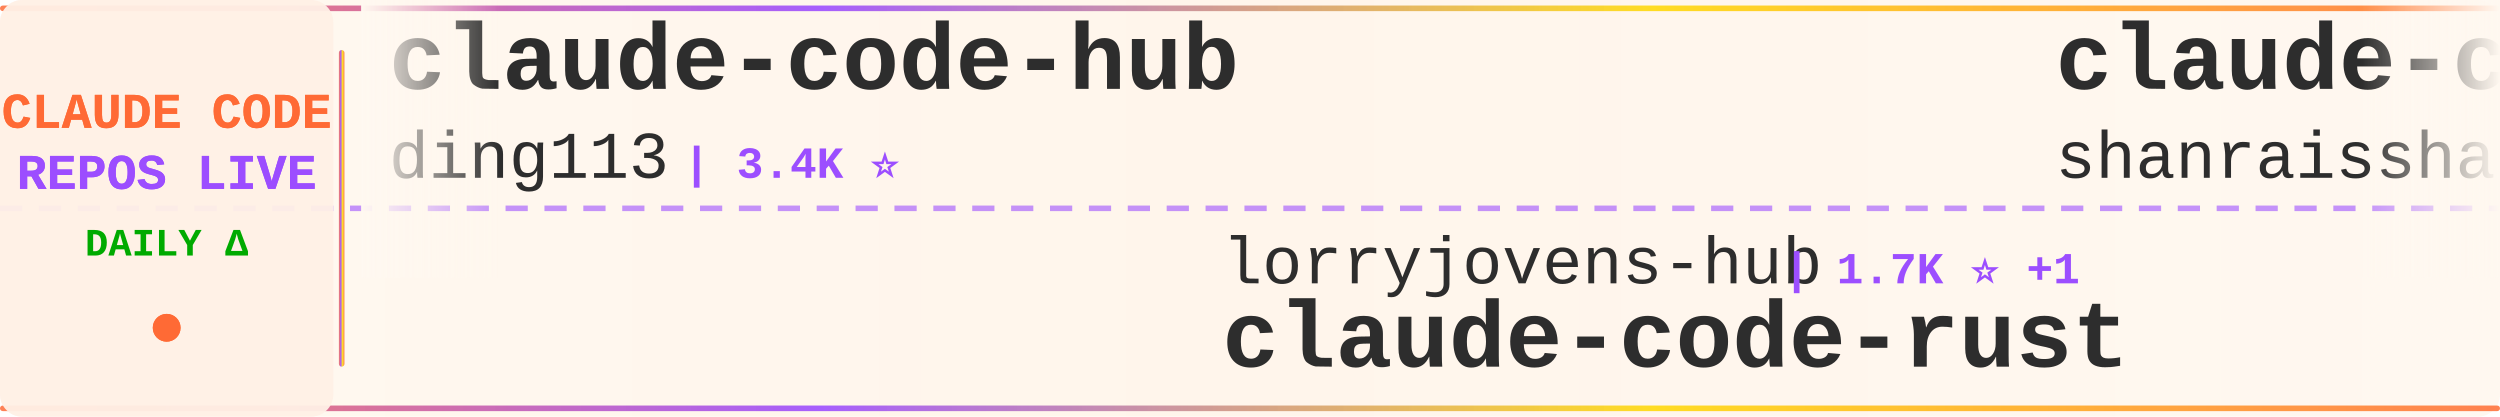
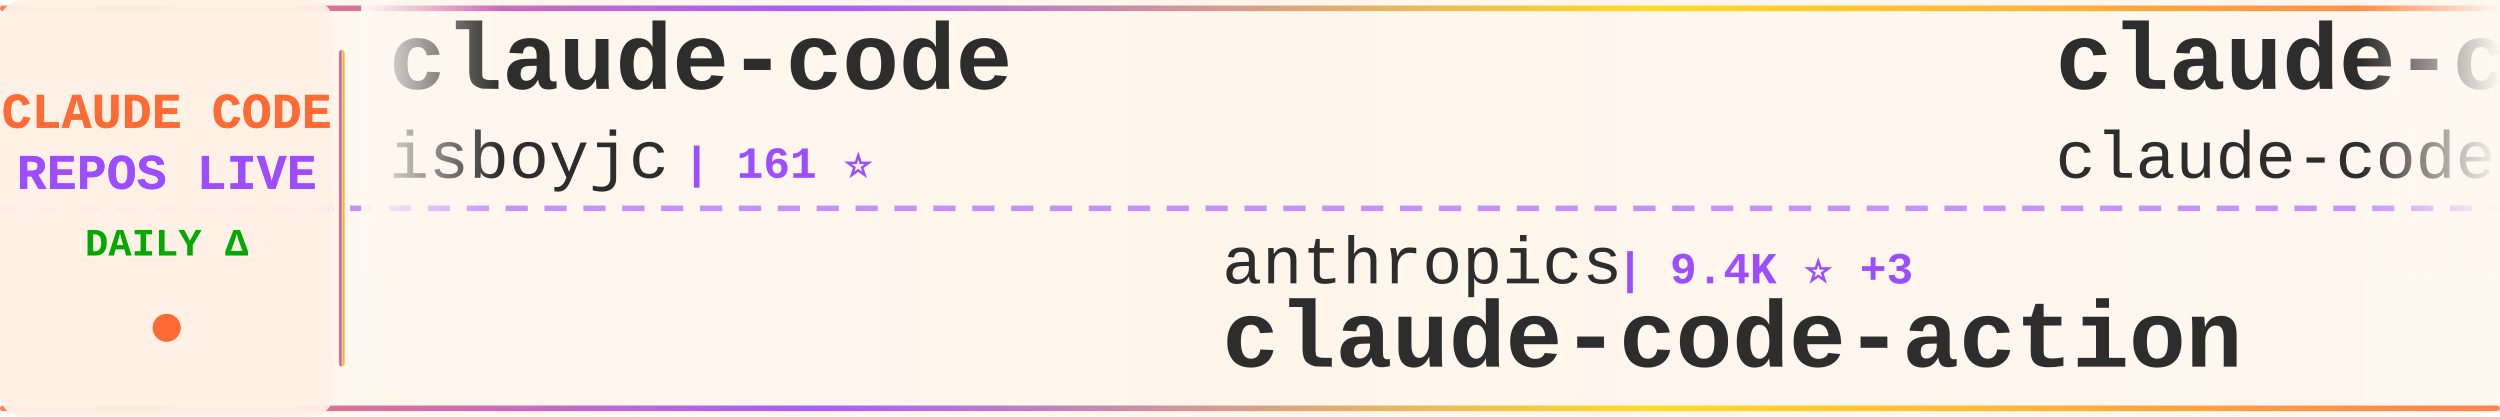
<svg xmlns="http://www.w3.org/2000/svg" width="900" height="150">
  <defs>
    <linearGradient id="tickerBg" x1="0%" y1="0%" x2="100%" y2="0%">
      <stop offset="0%" style="stop-color:#fff8f0;stop-opacity:0.98" />
      <stop offset="50%" style="stop-color:#fff5eb;stop-opacity:1" />
      <stop offset="100%" style="stop-color:#fff8f0;stop-opacity:0.98" />
    </linearGradient>
    <linearGradient id="borderGrad" x1="0%" y1="0%" x2="100%" y2="0%">
      <stop offset="0%" style="stop-color:#FF6B35;stop-opacity:0.85">
        <animate attributeName="stop-opacity" values="0.85;1;0.85" dur="2s" repeatCount="indefinite" />
      </stop>
      <stop offset="33%" style="stop-color:#9C4EFF;stop-opacity:0.9">
        <animate attributeName="stop-opacity" values="0.9;1;0.9" dur="2.2s" repeatCount="indefinite" />
      </stop>
      <stop offset="66%" style="stop-color:#FFD700;stop-opacity:0.85">
        <animate attributeName="stop-opacity" values="0.85;1;0.85" dur="1.8s" repeatCount="indefinite" />
      </stop>
      <stop offset="100%" style="stop-color:#FF6B35;stop-opacity:0.85">
        <animate attributeName="stop-opacity" values="0.85;1;0.85" dur="2s" repeatCount="indefinite" />
      </stop>
    </linearGradient>
    <filter id="textGlow">
      <feGaussianBlur stdDeviation="0.15" result="coloredBlur" />
      <feMerge>
        <feMergeNode in="coloredBlur" />
        <feMergeNode in="SourceGraphic" />
      </feMerge>
    </filter>
    <filter id="metricGlow">
      <feGaussianBlur stdDeviation="0.2" result="coloredBlur" />
      <feMerge>
        <feMergeNode in="coloredBlur" />
        <feMergeNode in="SourceGraphic" />
      </feMerge>
    </filter>
    <linearGradient id="leftFade" x1="0%" y1="0%" x2="100%" y2="0%">
      <stop offset="0%" style="stop-color:#fff8f0;stop-opacity:1" />
      <stop offset="100%" style="stop-color:#fff8f0;stop-opacity:0" />
    </linearGradient>
    <linearGradient id="rightFade" x1="0%" y1="0%" x2="100%" y2="0%">
      <stop offset="0%" style="stop-color:#fff8f0;stop-opacity:0" />
      <stop offset="100%" style="stop-color:#fff8f0;stop-opacity:1" />
    </linearGradient>
  </defs>
  <rect width="900" height="150" fill="url(#tickerBg)" rx="8" />
  <rect x="0" y="2" width="900" height="2" fill="url(#borderGrad)" rx="1" />
  <rect x="0" y="146" width="900" height="2" fill="url(#borderGrad)" rx="1" />
  <line x1="0" y1="75" x2="900" y2="75" stroke="#9C4EFF" stroke-width="2" stroke-dasharray="8 6" opacity="0.6" />
  <rect x="0" y="0" width="120" height="150" fill="#fff0e6" opacity="0.95" rx="8" />
  <text x="60" y="46" font-family="'Courier New', monospace" font-size="18" font-weight="bold" fill="#FF6B35" text-anchor="middle" filter="url(#textGlow)">
    CLAUDE CODE
  </text>
  <text x="60" y="68" font-family="'Courier New', monospace" font-size="18" font-weight="bold" fill="#9C4EFF" text-anchor="middle" filter="url(#textGlow)">
    REPOS LIVE
  </text>
  <text x="60" y="92" font-family="'Courier New', monospace" font-size="14" font-weight="bold" fill="#00aa00" text-anchor="middle">
    DAILY Δ
  </text>
  <circle cx="60" cy="118" r="5" fill="#FF6B35" filter="url(#metricGlow)">
    <animate attributeName="r" values="4;6;4" dur="1.5s" repeatCount="indefinite" />
    <animate attributeName="opacity" values="0.6;1;0.6" dur="1.5s" repeatCount="indefinite" />
  </circle>
  <rect x="122" y="18" width="2" height="114" fill="url(#borderGrad)" rx="1" />
  <clipPath id="tickerClip">
    <rect x="130" y="0" width="770" height="150" />
  </clipPath>
  <g clip-path="url(#tickerClip)">
    <g id="tickerItems">
      <animateTransform attributeName="transform" attributeType="XML" type="translate" from="0 0" to="-3000 0" dur="54s" repeatCount="indefinite" />
      <g transform="translate(0, 0)">
-         <text x="140" y="32" font-family="'Courier New', monospace" font-size="34" font-weight="bold" fill="#2d2d2d">claude-code-hub</text>
-         <text x="140" y="64" font-family="'Courier New', monospace" font-size="24" font-weight="normal" fill="#2d2d2d" opacity="1.0">ding113</text>
-         <text x="246" y="64" font-family="'Courier New', monospace" font-size="16" font-weight="bold" fill="#9C4EFF"> | 3.4K ⭐</text>
+         <text x="140" y="32" font-family="'Courier New', monospace" font-size="34" font-weight="bold" fill="#2d2d2d">claude-code</text>
+         <text x="140" y="64" font-family="'Courier New', monospace" font-size="24" font-weight="normal" fill="#2d2d2d" opacity="1.0">isboyjc</text>
+         <text x="246" y="64" font-family="'Courier New', monospace" font-size="16" font-weight="bold" fill="#9C4EFF"> | 161 ⭐</text>
      </g>
      <g transform="translate(300, 0)">
-         <text x="140" y="102" font-family="'Courier New', monospace" font-size="24" font-weight="normal" fill="#2d2d2d" opacity="1.0">lorryjovens-hub</text>
-         <text x="342" y="102" font-family="'Courier New', monospace" font-size="16" font-weight="bold" fill="#9C4EFF"> | 1.7K ⭐ +1</text>
-         <text x="140" y="132" font-family="'Courier New', monospace" font-size="34" font-weight="bold" fill="#2d2d2d">claude-code-rust</text>
+         <text x="140" y="102" font-family="'Courier New', monospace" font-size="24" font-weight="normal" fill="#2d2d2d" opacity="1.0">anthropics</text>
+         <text x="282" y="102" font-family="'Courier New', monospace" font-size="16" font-weight="bold" fill="#9C4EFF"> | 9.4K ⭐ +3</text>
+         <text x="140" y="132" font-family="'Courier New', monospace" font-size="34" font-weight="bold" fill="#2d2d2d">claude-code-action</text>
      </g>
      <g transform="translate(600, 0)">
-         <text x="140" y="32" font-family="'Courier New', monospace" font-size="34" font-weight="bold" fill="#2d2d2d">claude-code-best-practic...</text>
-         <text x="140" y="64" font-family="'Courier New', monospace" font-size="24" font-weight="normal" fill="#2d2d2d" opacity="1.0">shanraisshan</text>
-         <text x="306" y="64" font-family="'Courier New', monospace" font-size="16" font-weight="bold" fill="#9C4EFF"> | 67.0K ⭐ +10</text>
+         <text x="140" y="32" font-family="'Courier New', monospace" font-size="34" font-weight="bold" fill="#2d2d2d">claude-code</text>
+         <text x="140" y="64" font-family="'Courier New', monospace" font-size="24" font-weight="normal" fill="#2d2d2d" opacity="1.0">claude-code-best</text>
+         <text x="354" y="64" font-family="'Courier New', monospace" font-size="16" font-weight="bold" fill="#9C4EFF"> | 22.8K ⭐ +5</text>
      </g>
      <g transform="translate(900, 0)">
-         <text x="140" y="102" font-family="'Courier New', monospace" font-size="24" font-weight="normal" fill="#2d2d2d" opacity="1.0">xu-xiang</text>
-         <text x="258" y="102" font-family="'Courier New', monospace" font-size="16" font-weight="bold" fill="#9C4EFF"> | 2.0K ⭐</text>
-         <text x="140" y="132" font-family="'Courier New', monospace" font-size="34" font-weight="bold" fill="#2d2d2d">everything-claude-code-z...</text>
+         <text x="140" y="102" font-family="'Courier New', monospace" font-size="24" font-weight="normal" fill="#2d2d2d" opacity="1.0">liuup</text>
+         <text x="222" y="102" font-family="'Courier New', monospace" font-size="16" font-weight="bold" fill="#9C4EFF"> | 4.0K ⭐</text>
+         <text x="140" y="132" font-family="'Courier New', monospace" font-size="34" font-weight="bold" fill="#2d2d2d">claude-code-analysis</text>
      </g>
      <g transform="translate(1200, 0)">
-         <text x="140" y="32" font-family="'Courier New', monospace" font-size="34" font-weight="bold" fill="#2d2d2d">claude_codex_bridge</text>
-         <text x="140" y="64" font-family="'Courier New', monospace" font-size="24" font-weight="normal" fill="#2d2d2d" opacity="1.0">SeemSeam</text>
-         <text x="258" y="64" font-family="'Courier New', monospace" font-size="16" font-weight="bold" fill="#9C4EFF"> | 3.5K ⭐</text>
+         <text x="140" y="32" font-family="'Courier New', monospace" font-size="34" font-weight="bold" fill="#2d2d2d">andrej-karpathy-skills</text>
+         <text x="140" y="64" font-family="'Courier New', monospace" font-size="24" font-weight="normal" fill="#2d2d2d" opacity="1.0">multica-ai</text>
+         <text x="282" y="64" font-family="'Courier New', monospace" font-size="16" font-weight="bold" fill="#9C4EFF"> | 216.8K ⭐ +49</text>
      </g>
      <g transform="translate(1500, 0)">
-         <text x="140" y="102" font-family="'Courier New', monospace" font-size="24" font-weight="normal" fill="#2d2d2d" opacity="1.0">feiskyer</text>
-         <text x="258" y="102" font-family="'Courier New', monospace" font-size="16" font-weight="bold" fill="#9C4EFF"> | 1.7K ⭐</text>
-         <text x="140" y="132" font-family="'Courier New', monospace" font-size="34" font-weight="bold" fill="#2d2d2d">claude-code-settings</text>
+         <text x="140" y="102" font-family="'Courier New', monospace" font-size="24" font-weight="normal" fill="#2d2d2d" opacity="1.0">zstmfhy</text>
+         <text x="246" y="102" font-family="'Courier New', monospace" font-size="16" font-weight="bold" fill="#9C4EFF"> | 188 ⭐</text>
+         <text x="140" y="132" font-family="'Courier New', monospace" font-size="34" font-weight="bold" fill="#2d2d2d">Claude-code</text>
      </g>
      <g transform="translate(1800, 0)">
        <text x="140" y="32" font-family="'Courier New', monospace" font-size="34" font-weight="bold" fill="#2d2d2d">claude-code-source-build</text>
        <text x="140" y="64" font-family="'Courier New', monospace" font-size="24" font-weight="normal" fill="#2d2d2d" opacity="1.0">andrew-kramer-inno</text>
        <text x="378" y="64" font-family="'Courier New', monospace" font-size="16" font-weight="bold" fill="#9C4EFF"> | 595 ⭐</text>
      </g>
      <g transform="translate(2100, 0)">
-         <text x="140" y="102" font-family="'Courier New', monospace" font-size="24" font-weight="normal" fill="#2d2d2d" opacity="1.0">lowcortisolprogrammer</text>
-         <text x="414" y="102" font-family="'Courier New', monospace" font-size="16" font-weight="bold" fill="#9C4EFF"> | 171 ⭐</text>
-         <text x="140" y="132" font-family="'Courier New', monospace" font-size="34" font-weight="bold" fill="#2d2d2d">claude-code</text>
+         <text x="140" y="102" font-family="'Courier New', monospace" font-size="24" font-weight="normal" fill="#2d2d2d" opacity="1.0">huangserva</text>
+         <text x="282" y="102" font-family="'Courier New', monospace" font-size="16" font-weight="bold" fill="#9C4EFF"> | 630 ⭐</text>
+         <text x="140" y="132" font-family="'Courier New', monospace" font-size="34" font-weight="bold" fill="#2d2d2d">claude-code-cli</text>
      </g>
      <g transform="translate(2400, 0)">
-         <text x="140" y="32" font-family="'Courier New', monospace" font-size="34" font-weight="bold" fill="#2d2d2d">arcads-claude-code</text>
-         <text x="140" y="64" font-family="'Courier New', monospace" font-size="24" font-weight="normal" fill="#2d2d2d" opacity="1.0">krusemediallc</text>
-         <text x="318" y="64" font-family="'Courier New', monospace" font-size="16" font-weight="bold" fill="#9C4EFF"> | 1.6K ⭐ +1</text>
+         <text x="140" y="32" font-family="'Courier New', monospace" font-size="34" font-weight="bold" fill="#2d2d2d">claude-code-infrastructu...</text>
+         <text x="140" y="64" font-family="'Courier New', monospace" font-size="24" font-weight="normal" fill="#2d2d2d" opacity="1.0">diet103</text>
+         <text x="246" y="64" font-family="'Courier New', monospace" font-size="16" font-weight="bold" fill="#9C4EFF"> | 10.0K ⭐</text>
      </g>
      <g transform="translate(2700, 0)">
-         <text x="140" y="102" font-family="'Courier New', monospace" font-size="24" font-weight="normal" fill="#2d2d2d" opacity="1.0">jqueryscript</text>
-         <text x="306" y="102" font-family="'Courier New', monospace" font-size="16" font-weight="bold" fill="#9C4EFF"> | 523 ⭐</text>
-         <text x="140" y="132" font-family="'Courier New', monospace" font-size="34" font-weight="bold" fill="#2d2d2d">awesome-claude-code</text>
+         <text x="140" y="102" font-family="'Courier New', monospace" font-size="24" font-weight="normal" fill="#2d2d2d" opacity="1.0">Piebald-AI</text>
+         <text x="282" y="102" font-family="'Courier New', monospace" font-size="16" font-weight="bold" fill="#9C4EFF"> | 12.8K ⭐ +2</text>
+         <text x="140" y="132" font-family="'Courier New', monospace" font-size="34" font-weight="bold" fill="#2d2d2d">claude-code-system-promp...</text>
      </g>
      <g transform="translate(3000, 0)">
-         <text x="140" y="32" font-family="'Courier New', monospace" font-size="34" font-weight="bold" fill="#2d2d2d">claude-code-hub</text>
-         <text x="140" y="64" font-family="'Courier New', monospace" font-size="24" font-weight="normal" fill="#2d2d2d" opacity="1.0">ding113</text>
-         <text x="246" y="64" font-family="'Courier New', monospace" font-size="16" font-weight="bold" fill="#9C4EFF"> | 3.4K ⭐</text>
+         <text x="140" y="32" font-family="'Courier New', monospace" font-size="34" font-weight="bold" fill="#2d2d2d">claude-code</text>
+         <text x="140" y="64" font-family="'Courier New', monospace" font-size="24" font-weight="normal" fill="#2d2d2d" opacity="1.0">isboyjc</text>
+         <text x="246" y="64" font-family="'Courier New', monospace" font-size="16" font-weight="bold" fill="#9C4EFF"> | 161 ⭐</text>
      </g>
      <g transform="translate(3300, 0)">
-         <text x="140" y="102" font-family="'Courier New', monospace" font-size="24" font-weight="normal" fill="#2d2d2d" opacity="1.0">lorryjovens-hub</text>
-         <text x="342" y="102" font-family="'Courier New', monospace" font-size="16" font-weight="bold" fill="#9C4EFF"> | 1.7K ⭐ +1</text>
-         <text x="140" y="132" font-family="'Courier New', monospace" font-size="34" font-weight="bold" fill="#2d2d2d">claude-code-rust</text>
+         <text x="140" y="102" font-family="'Courier New', monospace" font-size="24" font-weight="normal" fill="#2d2d2d" opacity="1.0">anthropics</text>
+         <text x="282" y="102" font-family="'Courier New', monospace" font-size="16" font-weight="bold" fill="#9C4EFF"> | 9.4K ⭐ +3</text>
+         <text x="140" y="132" font-family="'Courier New', monospace" font-size="34" font-weight="bold" fill="#2d2d2d">claude-code-action</text>
      </g>
      <g transform="translate(3600, 0)">
-         <text x="140" y="32" font-family="'Courier New', monospace" font-size="34" font-weight="bold" fill="#2d2d2d">claude-code-best-practic...</text>
-         <text x="140" y="64" font-family="'Courier New', monospace" font-size="24" font-weight="normal" fill="#2d2d2d" opacity="1.0">shanraisshan</text>
-         <text x="306" y="64" font-family="'Courier New', monospace" font-size="16" font-weight="bold" fill="#9C4EFF"> | 67.0K ⭐ +10</text>
+         <text x="140" y="32" font-family="'Courier New', monospace" font-size="34" font-weight="bold" fill="#2d2d2d">claude-code</text>
+         <text x="140" y="64" font-family="'Courier New', monospace" font-size="24" font-weight="normal" fill="#2d2d2d" opacity="1.0">claude-code-best</text>
+         <text x="354" y="64" font-family="'Courier New', monospace" font-size="16" font-weight="bold" fill="#9C4EFF"> | 22.8K ⭐ +5</text>
      </g>
      <g transform="translate(3900, 0)">
-         <text x="140" y="102" font-family="'Courier New', monospace" font-size="24" font-weight="normal" fill="#2d2d2d" opacity="1.0">xu-xiang</text>
-         <text x="258" y="102" font-family="'Courier New', monospace" font-size="16" font-weight="bold" fill="#9C4EFF"> | 2.0K ⭐</text>
-         <text x="140" y="132" font-family="'Courier New', monospace" font-size="34" font-weight="bold" fill="#2d2d2d">everything-claude-code-z...</text>
+         <text x="140" y="102" font-family="'Courier New', monospace" font-size="24" font-weight="normal" fill="#2d2d2d" opacity="1.0">liuup</text>
+         <text x="222" y="102" font-family="'Courier New', monospace" font-size="16" font-weight="bold" fill="#9C4EFF"> | 4.0K ⭐</text>
+         <text x="140" y="132" font-family="'Courier New', monospace" font-size="34" font-weight="bold" fill="#2d2d2d">claude-code-analysis</text>
      </g>
    </g>
  </g>
  <rect x="130" y="0" width="50" height="100" fill="url(#leftFade)" />
  <rect x="850" y="0" width="50" height="100" fill="url(#rightFade)" />
</svg>
